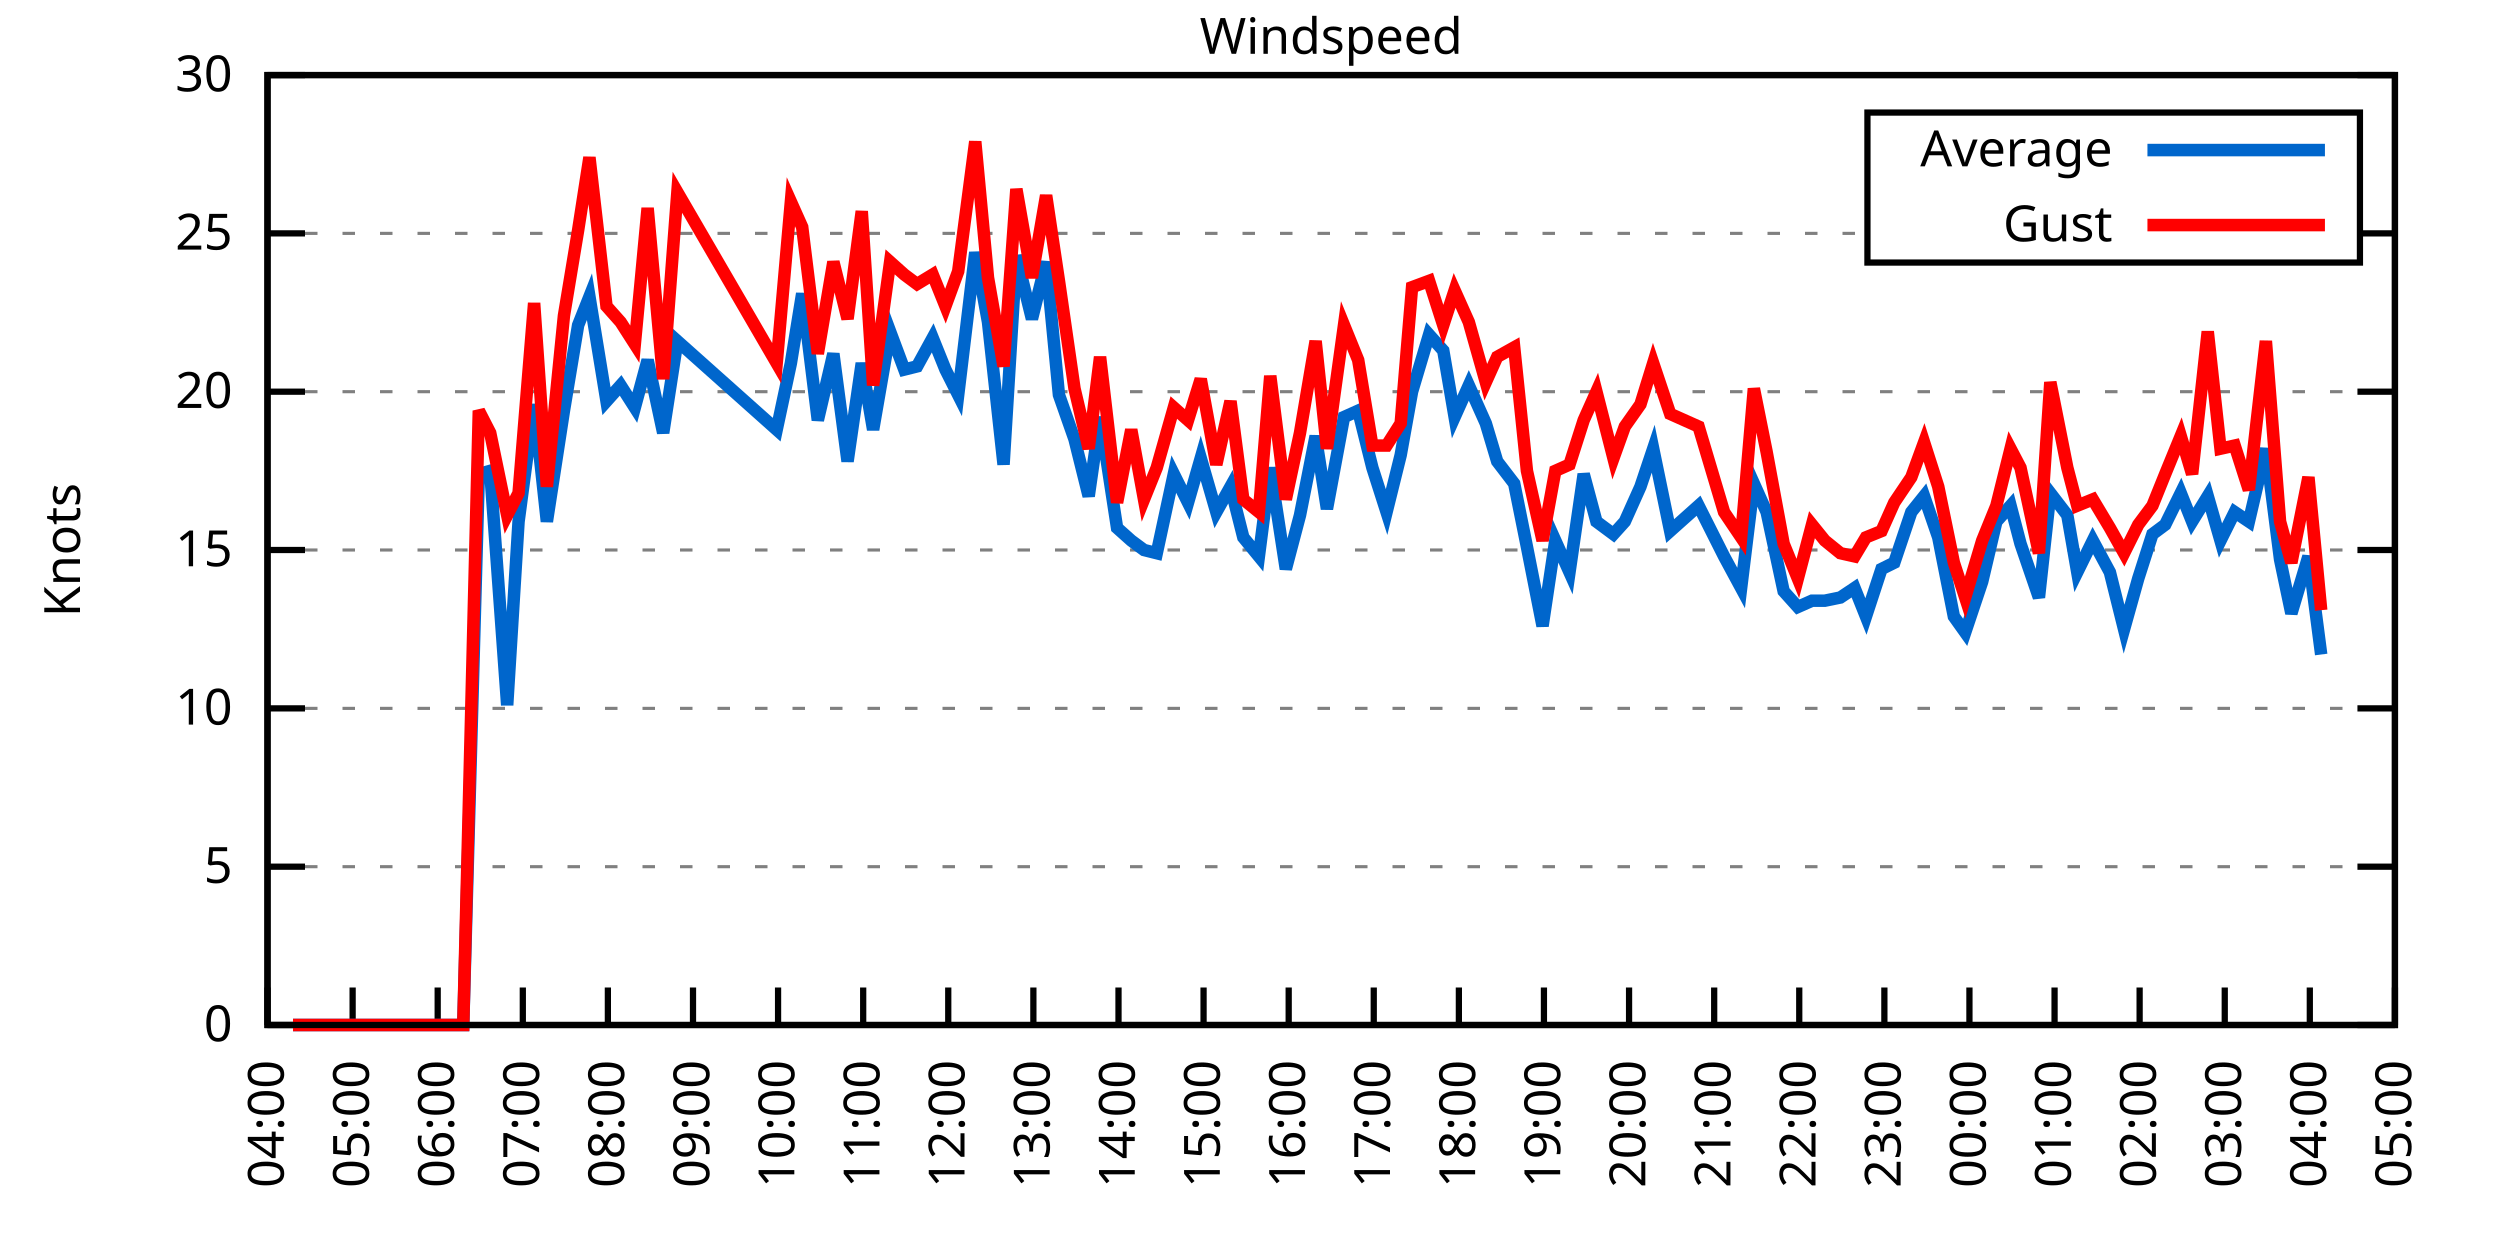
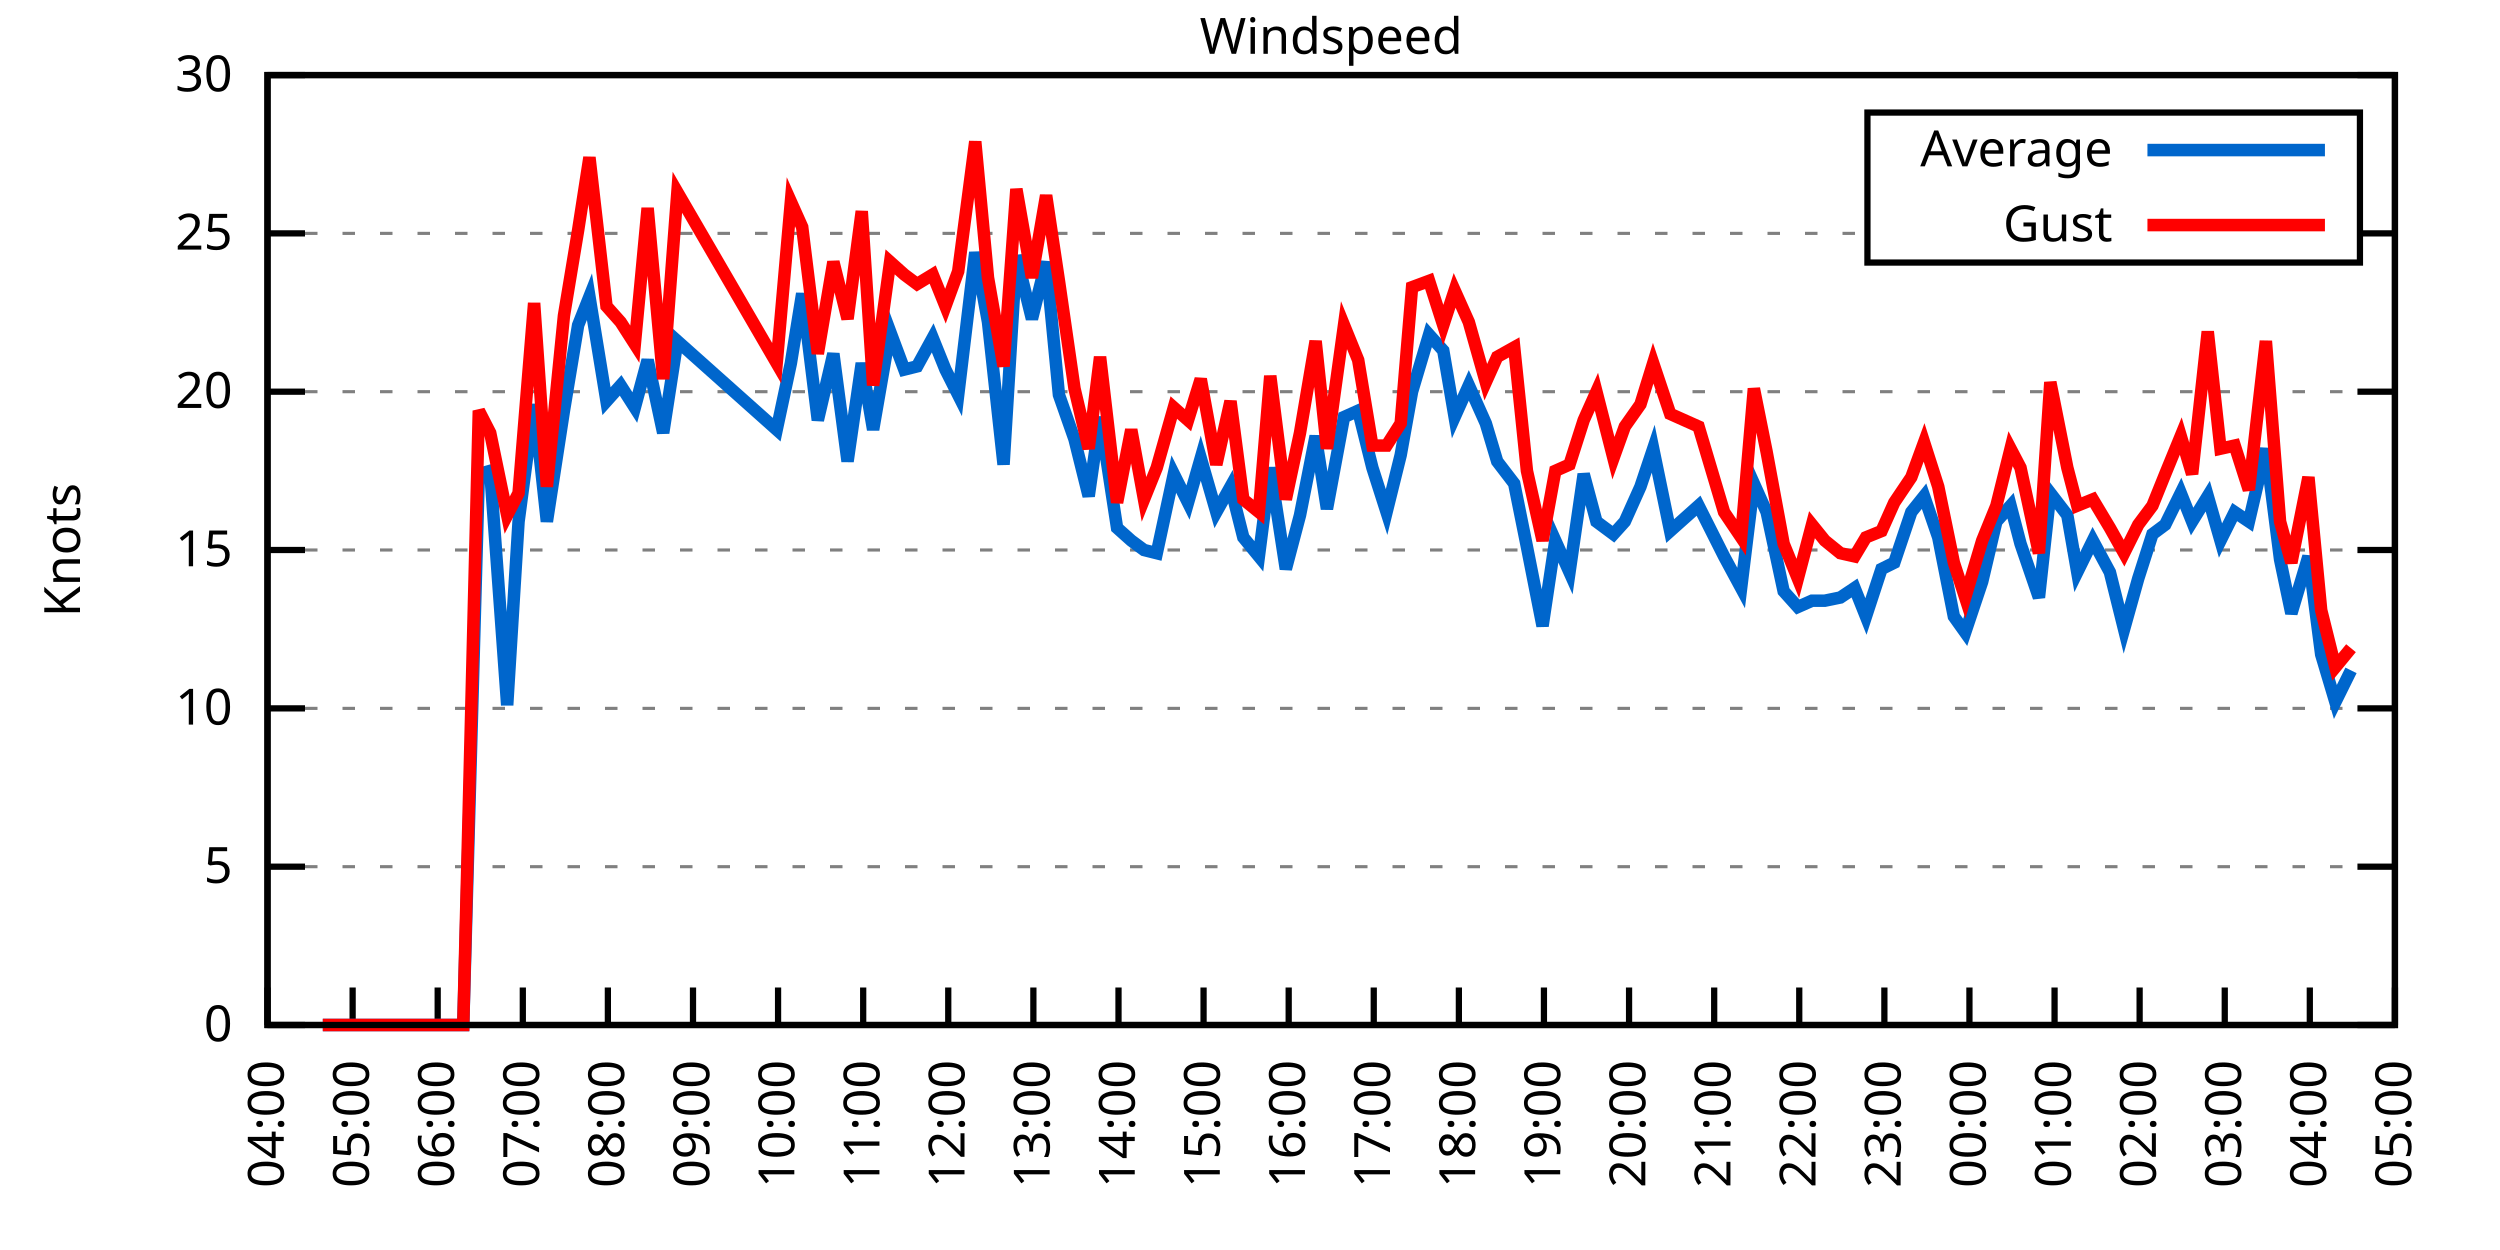
<svg xmlns="http://www.w3.org/2000/svg" xmlns:xlink="http://www.w3.org/1999/xlink" width="400" height="200" viewBox="0 0 400 200">
  <g id="gnuplot_canvas">
    <rect x="0" y="0" width="400" height="200" fill="none" />
    <defs>
      <circle id="gpDot" r="0.5" stroke-width="0.5" stroke="currentColor" />
      <path id="gpPt0" stroke-width="0.333" stroke="currentColor" d="M-1,0 h2 M0,-1 v2" />
      <path id="gpPt1" stroke-width="0.333" stroke="currentColor" d="M-1,-1 L1,1 M1,-1 L-1,1" />
      <path id="gpPt2" stroke-width="0.333" stroke="currentColor" d="M-1,0 L1,0 M0,-1 L0,1 M-1,-1 L1,1 M-1,1 L1,-1" />
      <rect id="gpPt3" stroke-width="0.333" stroke="currentColor" x="-1" y="-1" width="2" height="2" />
      <rect id="gpPt4" stroke-width="0.333" stroke="currentColor" fill="currentColor" x="-1" y="-1" width="2" height="2" />
      <circle id="gpPt5" stroke-width="0.333" stroke="currentColor" cx="0" cy="0" r="1" />
      <use xlink:href="#gpPt5" id="gpPt6" fill="currentColor" stroke="none" />
      <path id="gpPt7" stroke-width="0.333" stroke="currentColor" d="M0,-1.33 L-1.33,0.67 L1.33,0.67 z" />
      <use xlink:href="#gpPt7" id="gpPt8" fill="currentColor" stroke="none" />
      <use xlink:href="#gpPt7" id="gpPt9" stroke="currentColor" transform="rotate(180)" />
      <use xlink:href="#gpPt9" id="gpPt10" fill="currentColor" stroke="none" />
      <use xlink:href="#gpPt3" id="gpPt11" stroke="currentColor" transform="rotate(45)" />
      <use xlink:href="#gpPt11" id="gpPt12" fill="currentColor" stroke="none" />
      <path id="gpPt13" stroke-width="0.333" stroke="currentColor" d="M0,1.330 L1.265,0.411 L0.782,-1.067 L-0.782,-1.076 L-1.265,0.411 z" />
      <use xlink:href="#gpPt13" id="gpPt14" fill="currentColor" stroke="none" />
      <filter id="textbox" filterUnits="objectBoundingBox" x="0" y="0" height="1" width="1">
        <feFlood flood-color="white" flood-opacity="1" result="bgnd" />
        <feComposite in="SourceGraphic" in2="bgnd" operator="atop" />
      </filter>
      <filter id="greybox" filterUnits="objectBoundingBox" x="0" y="0" height="1" width="1">
        <feFlood flood-color="lightgrey" flood-opacity="1" result="grey" />
        <feComposite in="SourceGraphic" in2="grey" operator="atop" />
      </filter>
    </defs>
    <g fill="none" color="white" stroke="currentColor" stroke-width="1.00" stroke-linecap="butt" stroke-linejoin="miter">
</g>
    <g fill="none" color="black" stroke="currentColor" stroke-width="1.00" stroke-linecap="butt" stroke-linejoin="miter">
      <g stroke="none" shape-rendering="crispEdges">
        <polygon fill="rgb(255, 255, 255)" points="42.80,164.00 383.18,164.00 383.18,12.02 42.80,12.02 " />
      </g>
    </g>
    <g fill="none" color="black" stroke="currentColor" stroke-width="1.00" stroke-linecap="butt" stroke-linejoin="miter">
</g>
    <g fill="none" color="black" stroke="black" stroke-width="0.50" stroke-linecap="butt" stroke-linejoin="miter">
</g>
    <g fill="none" color="gray" stroke="currentColor" stroke-width="0.50" stroke-linecap="butt" stroke-linejoin="miter">
      <path stroke="gray" stroke-dasharray="2,4" class="gridline" d="M42.80,164.00 L383.19,164.00  " />
    </g>
    <g fill="none" color="gray" stroke="gray" stroke-width="1.00" stroke-linecap="butt" stroke-linejoin="miter">
</g>
    <g fill="none" color="black" stroke="currentColor" stroke-width="1.00" stroke-linecap="butt" stroke-linejoin="miter">
      <path stroke="black" d="M42.80,164.00 L48.80,164.00 M383.19,164.00 L377.19,164.00  " />
      <g transform="translate(37.20,166.60)" stroke="none" fill="black" font-family="Sans" font-size="8.00" text-anchor="end">
        <text>
          <tspan font-family="Sans"> 0</tspan>
        </text>
      </g>
    </g>
    <g fill="none" color="black" stroke="currentColor" stroke-width="1.00" stroke-linecap="butt" stroke-linejoin="miter">
</g>
    <g fill="none" color="black" stroke="black" stroke-width="0.50" stroke-linecap="butt" stroke-linejoin="miter">
</g>
    <g fill="none" color="gray" stroke="currentColor" stroke-width="0.50" stroke-linecap="butt" stroke-linejoin="miter">
      <path stroke="gray" stroke-dasharray="2,4" class="gridline" d="M42.80,138.67 L383.19,138.67  " />
    </g>
    <g fill="none" color="gray" stroke="gray" stroke-width="1.00" stroke-linecap="butt" stroke-linejoin="miter">
</g>
    <g fill="none" color="black" stroke="currentColor" stroke-width="1.00" stroke-linecap="butt" stroke-linejoin="miter">
      <path stroke="black" d="M42.80,138.67 L48.80,138.67 M383.19,138.67 L377.19,138.67  " />
      <g transform="translate(37.20,141.27)" stroke="none" fill="black" font-family="Sans" font-size="8.00" text-anchor="end">
        <text>
          <tspan font-family="Sans"> 5</tspan>
        </text>
      </g>
    </g>
    <g fill="none" color="black" stroke="currentColor" stroke-width="1.00" stroke-linecap="butt" stroke-linejoin="miter">
</g>
    <g fill="none" color="black" stroke="black" stroke-width="0.50" stroke-linecap="butt" stroke-linejoin="miter">
</g>
    <g fill="none" color="gray" stroke="currentColor" stroke-width="0.50" stroke-linecap="butt" stroke-linejoin="miter">
      <path stroke="gray" stroke-dasharray="2,4" class="gridline" d="M42.80,113.34 L383.19,113.34  " />
    </g>
    <g fill="none" color="gray" stroke="gray" stroke-width="1.00" stroke-linecap="butt" stroke-linejoin="miter">
</g>
    <g fill="none" color="black" stroke="currentColor" stroke-width="1.00" stroke-linecap="butt" stroke-linejoin="miter">
      <path stroke="black" d="M42.80,113.34 L48.80,113.34 M383.19,113.34 L377.19,113.34  " />
      <g transform="translate(37.20,115.94)" stroke="none" fill="black" font-family="Sans" font-size="8.00" text-anchor="end">
        <text>
          <tspan font-family="Sans"> 10</tspan>
        </text>
      </g>
    </g>
    <g fill="none" color="black" stroke="currentColor" stroke-width="1.00" stroke-linecap="butt" stroke-linejoin="miter">
</g>
    <g fill="none" color="black" stroke="black" stroke-width="0.50" stroke-linecap="butt" stroke-linejoin="miter">
</g>
    <g fill="none" color="gray" stroke="currentColor" stroke-width="0.50" stroke-linecap="butt" stroke-linejoin="miter">
      <path stroke="gray" stroke-dasharray="2,4" class="gridline" d="M42.80,88.00 L383.19,88.00  " />
    </g>
    <g fill="none" color="gray" stroke="gray" stroke-width="1.00" stroke-linecap="butt" stroke-linejoin="miter">
</g>
    <g fill="none" color="black" stroke="currentColor" stroke-width="1.00" stroke-linecap="butt" stroke-linejoin="miter">
      <path stroke="black" d="M42.80,88.00 L48.80,88.00 M383.19,88.00 L377.19,88.00  " />
      <g transform="translate(37.20,90.60)" stroke="none" fill="black" font-family="Sans" font-size="8.00" text-anchor="end">
        <text>
          <tspan font-family="Sans"> 15</tspan>
        </text>
      </g>
    </g>
    <g fill="none" color="black" stroke="currentColor" stroke-width="1.00" stroke-linecap="butt" stroke-linejoin="miter">
</g>
    <g fill="none" color="black" stroke="black" stroke-width="0.50" stroke-linecap="butt" stroke-linejoin="miter">
</g>
    <g fill="none" color="gray" stroke="currentColor" stroke-width="0.50" stroke-linecap="butt" stroke-linejoin="miter">
      <path stroke="gray" stroke-dasharray="2,4" class="gridline" d="M42.80,62.67 L383.19,62.67  " />
    </g>
    <g fill="none" color="gray" stroke="gray" stroke-width="1.00" stroke-linecap="butt" stroke-linejoin="miter">
</g>
    <g fill="none" color="black" stroke="currentColor" stroke-width="1.00" stroke-linecap="butt" stroke-linejoin="miter">
      <path stroke="black" d="M42.80,62.67 L48.80,62.67 M383.19,62.67 L377.19,62.67  " />
      <g transform="translate(37.20,65.27)" stroke="none" fill="black" font-family="Sans" font-size="8.00" text-anchor="end">
        <text>
          <tspan font-family="Sans"> 20</tspan>
        </text>
      </g>
    </g>
    <g fill="none" color="black" stroke="currentColor" stroke-width="1.00" stroke-linecap="butt" stroke-linejoin="miter">
</g>
    <g fill="none" color="black" stroke="black" stroke-width="0.50" stroke-linecap="butt" stroke-linejoin="miter">
</g>
    <g fill="none" color="gray" stroke="currentColor" stroke-width="0.50" stroke-linecap="butt" stroke-linejoin="miter">
      <path stroke="gray" stroke-dasharray="2,4" class="gridline" d="M42.80,37.34 L298.79,37.34 M377.59,37.34 L383.19,37.34  " />
    </g>
    <g fill="none" color="gray" stroke="gray" stroke-width="1.00" stroke-linecap="butt" stroke-linejoin="miter">
</g>
    <g fill="none" color="black" stroke="currentColor" stroke-width="1.00" stroke-linecap="butt" stroke-linejoin="miter">
      <path stroke="black" d="M42.80,37.34 L48.80,37.34 M383.19,37.34 L377.19,37.34  " />
      <g transform="translate(37.20,39.94)" stroke="none" fill="black" font-family="Sans" font-size="8.00" text-anchor="end">
        <text>
          <tspan font-family="Sans"> 25</tspan>
        </text>
      </g>
    </g>
    <g fill="none" color="black" stroke="currentColor" stroke-width="1.00" stroke-linecap="butt" stroke-linejoin="miter">
</g>
    <g fill="none" color="black" stroke="black" stroke-width="0.50" stroke-linecap="butt" stroke-linejoin="miter">
</g>
    <g fill="none" color="gray" stroke="currentColor" stroke-width="0.50" stroke-linecap="butt" stroke-linejoin="miter">
      <path stroke="gray" stroke-dasharray="2,4" class="gridline" d="M42.80,12.01 L383.19,12.01  " />
    </g>
    <g fill="none" color="gray" stroke="gray" stroke-width="1.00" stroke-linecap="butt" stroke-linejoin="miter">
</g>
    <g fill="none" color="black" stroke="currentColor" stroke-width="1.00" stroke-linecap="butt" stroke-linejoin="miter">
      <path stroke="black" d="M42.80,12.01 L48.80,12.01 M383.19,12.01 L377.19,12.01  " />
      <g transform="translate(37.20,14.61)" stroke="none" fill="black" font-family="Sans" font-size="8.00" text-anchor="end">
        <text>
          <tspan font-family="Sans"> 30</tspan>
        </text>
      </g>
    </g>
    <g fill="none" color="black" stroke="currentColor" stroke-width="1.00" stroke-linecap="butt" stroke-linejoin="miter">
      <path stroke="black" d="M42.80,164.00 L42.80,158.00  " />
      <g transform="translate(45.40,169.60) rotate(270.00)" stroke="none" fill="black" font-family="Sans" font-size="8.00" text-anchor="end">
        <text>
          <tspan font-family="Sans">04:00</tspan>
        </text>
      </g>
    </g>
    <g fill="none" color="black" stroke="currentColor" stroke-width="1.00" stroke-linecap="butt" stroke-linejoin="miter">
      <path stroke="black" d="M56.42,164.00 L56.42,158.00  " />
      <g transform="translate(59.02,169.60) rotate(270.00)" stroke="none" fill="black" font-family="Sans" font-size="8.00" text-anchor="end">
        <text>
          <tspan font-family="Sans">05:00</tspan>
        </text>
      </g>
    </g>
    <g fill="none" color="black" stroke="currentColor" stroke-width="1.00" stroke-linecap="butt" stroke-linejoin="miter">
      <path stroke="black" d="M70.03,164.00 L70.03,158.00  " />
      <g transform="translate(72.63,169.60) rotate(270.00)" stroke="none" fill="black" font-family="Sans" font-size="8.00" text-anchor="end">
        <text>
          <tspan font-family="Sans">06:00</tspan>
        </text>
      </g>
    </g>
    <g fill="none" color="black" stroke="currentColor" stroke-width="1.00" stroke-linecap="butt" stroke-linejoin="miter">
      <path stroke="black" d="M83.65,164.00 L83.65,158.00  " />
      <g transform="translate(86.25,169.60) rotate(270.00)" stroke="none" fill="black" font-family="Sans" font-size="8.00" text-anchor="end">
        <text>
          <tspan font-family="Sans">07:00</tspan>
        </text>
      </g>
    </g>
    <g fill="none" color="black" stroke="currentColor" stroke-width="1.00" stroke-linecap="butt" stroke-linejoin="miter">
      <path stroke="black" d="M97.26,164.00 L97.26,158.00  " />
      <g transform="translate(99.86,169.60) rotate(270.00)" stroke="none" fill="black" font-family="Sans" font-size="8.00" text-anchor="end">
        <text>
          <tspan font-family="Sans">08:00</tspan>
        </text>
      </g>
    </g>
    <g fill="none" color="black" stroke="currentColor" stroke-width="1.00" stroke-linecap="butt" stroke-linejoin="miter">
      <path stroke="black" d="M110.88,164.00 L110.88,158.00  " />
      <g transform="translate(113.48,169.60) rotate(270.00)" stroke="none" fill="black" font-family="Sans" font-size="8.00" text-anchor="end">
        <text>
          <tspan font-family="Sans">09:00</tspan>
        </text>
      </g>
    </g>
    <g fill="none" color="black" stroke="currentColor" stroke-width="1.00" stroke-linecap="butt" stroke-linejoin="miter">
      <path stroke="black" d="M124.49,164.00 L124.49,158.00  " />
      <g transform="translate(127.09,169.60) rotate(270.00)" stroke="none" fill="black" font-family="Sans" font-size="8.00" text-anchor="end">
        <text>
          <tspan font-family="Sans">10:00</tspan>
        </text>
      </g>
    </g>
    <g fill="none" color="black" stroke="currentColor" stroke-width="1.00" stroke-linecap="butt" stroke-linejoin="miter">
      <path stroke="black" d="M138.11,164.00 L138.11,158.00  " />
      <g transform="translate(140.71,169.60) rotate(270.00)" stroke="none" fill="black" font-family="Sans" font-size="8.00" text-anchor="end">
        <text>
          <tspan font-family="Sans">11:00</tspan>
        </text>
      </g>
    </g>
    <g fill="none" color="black" stroke="currentColor" stroke-width="1.00" stroke-linecap="butt" stroke-linejoin="miter">
      <path stroke="black" d="M151.72,164.00 L151.72,158.00  " />
      <g transform="translate(154.32,169.60) rotate(270.00)" stroke="none" fill="black" font-family="Sans" font-size="8.00" text-anchor="end">
        <text>
          <tspan font-family="Sans">12:00</tspan>
        </text>
      </g>
    </g>
    <g fill="none" color="black" stroke="currentColor" stroke-width="1.00" stroke-linecap="butt" stroke-linejoin="miter">
      <path stroke="black" d="M165.34,164.00 L165.34,158.00  " />
      <g transform="translate(167.94,169.60) rotate(270.00)" stroke="none" fill="black" font-family="Sans" font-size="8.00" text-anchor="end">
        <text>
          <tspan font-family="Sans">13:00</tspan>
        </text>
      </g>
    </g>
    <g fill="none" color="black" stroke="currentColor" stroke-width="1.00" stroke-linecap="butt" stroke-linejoin="miter">
      <path stroke="black" d="M178.96,164.00 L178.96,158.00  " />
      <g transform="translate(181.56,169.60) rotate(270.00)" stroke="none" fill="black" font-family="Sans" font-size="8.00" text-anchor="end">
        <text>
          <tspan font-family="Sans">14:00</tspan>
        </text>
      </g>
    </g>
    <g fill="none" color="black" stroke="currentColor" stroke-width="1.00" stroke-linecap="butt" stroke-linejoin="miter">
      <path stroke="black" d="M192.57,164.00 L192.57,158.00  " />
      <g transform="translate(195.17,169.60) rotate(270.00)" stroke="none" fill="black" font-family="Sans" font-size="8.00" text-anchor="end">
        <text>
          <tspan font-family="Sans">15:00</tspan>
        </text>
      </g>
    </g>
    <g fill="none" color="black" stroke="currentColor" stroke-width="1.00" stroke-linecap="butt" stroke-linejoin="miter">
      <path stroke="black" d="M206.19,164.00 L206.19,158.00  " />
      <g transform="translate(208.79,169.60) rotate(270.00)" stroke="none" fill="black" font-family="Sans" font-size="8.00" text-anchor="end">
        <text>
          <tspan font-family="Sans">16:00</tspan>
        </text>
      </g>
    </g>
    <g fill="none" color="black" stroke="currentColor" stroke-width="1.00" stroke-linecap="butt" stroke-linejoin="miter">
      <path stroke="black" d="M219.80,164.00 L219.80,158.00  " />
      <g transform="translate(222.40,169.60) rotate(270.00)" stroke="none" fill="black" font-family="Sans" font-size="8.00" text-anchor="end">
        <text>
          <tspan font-family="Sans">17:00</tspan>
        </text>
      </g>
    </g>
    <g fill="none" color="black" stroke="currentColor" stroke-width="1.00" stroke-linecap="butt" stroke-linejoin="miter">
      <path stroke="black" d="M233.42,164.00 L233.42,158.00  " />
      <g transform="translate(236.02,169.60) rotate(270.00)" stroke="none" fill="black" font-family="Sans" font-size="8.00" text-anchor="end">
        <text>
          <tspan font-family="Sans">18:00</tspan>
        </text>
      </g>
    </g>
    <g fill="none" color="black" stroke="currentColor" stroke-width="1.00" stroke-linecap="butt" stroke-linejoin="miter">
      <path stroke="black" d="M247.03,164.00 L247.03,158.00  " />
      <g transform="translate(249.63,169.60) rotate(270.00)" stroke="none" fill="black" font-family="Sans" font-size="8.00" text-anchor="end">
        <text>
          <tspan font-family="Sans">19:00</tspan>
        </text>
      </g>
    </g>
    <g fill="none" color="black" stroke="currentColor" stroke-width="1.00" stroke-linecap="butt" stroke-linejoin="miter">
      <path stroke="black" d="M260.65,164.00 L260.65,158.00  " />
      <g transform="translate(263.25,169.60) rotate(270.00)" stroke="none" fill="black" font-family="Sans" font-size="8.00" text-anchor="end">
        <text>
          <tspan font-family="Sans">20:00</tspan>
        </text>
      </g>
    </g>
    <g fill="none" color="black" stroke="currentColor" stroke-width="1.00" stroke-linecap="butt" stroke-linejoin="miter">
      <path stroke="black" d="M274.27,164.00 L274.27,158.00  " />
      <g transform="translate(276.87,169.60) rotate(270.00)" stroke="none" fill="black" font-family="Sans" font-size="8.00" text-anchor="end">
        <text>
          <tspan font-family="Sans">21:00</tspan>
        </text>
      </g>
    </g>
    <g fill="none" color="black" stroke="currentColor" stroke-width="1.00" stroke-linecap="butt" stroke-linejoin="miter">
      <path stroke="black" d="M287.88,164.00 L287.88,158.00  " />
      <g transform="translate(290.48,169.60) rotate(270.00)" stroke="none" fill="black" font-family="Sans" font-size="8.00" text-anchor="end">
        <text>
          <tspan font-family="Sans">22:00</tspan>
        </text>
      </g>
    </g>
    <g fill="none" color="black" stroke="currentColor" stroke-width="1.00" stroke-linecap="butt" stroke-linejoin="miter">
      <path stroke="black" d="M301.50,164.00 L301.50,158.00  " />
      <g transform="translate(304.10,169.60) rotate(270.00)" stroke="none" fill="black" font-family="Sans" font-size="8.00" text-anchor="end">
        <text>
          <tspan font-family="Sans">23:00</tspan>
        </text>
      </g>
    </g>
    <g fill="none" color="black" stroke="currentColor" stroke-width="1.00" stroke-linecap="butt" stroke-linejoin="miter">
      <path stroke="black" d="M315.11,164.00 L315.11,158.00  " />
      <g transform="translate(317.71,169.60) rotate(270.00)" stroke="none" fill="black" font-family="Sans" font-size="8.00" text-anchor="end">
        <text>
          <tspan font-family="Sans">00:00</tspan>
        </text>
      </g>
    </g>
    <g fill="none" color="black" stroke="currentColor" stroke-width="1.00" stroke-linecap="butt" stroke-linejoin="miter">
      <path stroke="black" d="M328.73,164.00 L328.73,158.00  " />
      <g transform="translate(331.33,169.60) rotate(270.00)" stroke="none" fill="black" font-family="Sans" font-size="8.00" text-anchor="end">
        <text>
          <tspan font-family="Sans">01:00</tspan>
        </text>
      </g>
    </g>
    <g fill="none" color="black" stroke="currentColor" stroke-width="1.00" stroke-linecap="butt" stroke-linejoin="miter">
      <path stroke="black" d="M342.34,164.00 L342.34,158.00  " />
      <g transform="translate(344.94,169.60) rotate(270.00)" stroke="none" fill="black" font-family="Sans" font-size="8.00" text-anchor="end">
        <text>
          <tspan font-family="Sans">02:00</tspan>
        </text>
      </g>
    </g>
    <g fill="none" color="black" stroke="currentColor" stroke-width="1.00" stroke-linecap="butt" stroke-linejoin="miter">
      <path stroke="black" d="M355.96,164.00 L355.96,158.00  " />
      <g transform="translate(358.56,169.60) rotate(270.00)" stroke="none" fill="black" font-family="Sans" font-size="8.00" text-anchor="end">
        <text>
          <tspan font-family="Sans">03:00</tspan>
        </text>
      </g>
    </g>
    <g fill="none" color="black" stroke="currentColor" stroke-width="1.00" stroke-linecap="butt" stroke-linejoin="miter">
      <path stroke="black" d="M369.57,164.00 L369.57,158.00  " />
      <g transform="translate(372.17,169.60) rotate(270.00)" stroke="none" fill="black" font-family="Sans" font-size="8.00" text-anchor="end">
        <text>
          <tspan font-family="Sans">04:00</tspan>
        </text>
      </g>
    </g>
    <g fill="none" color="black" stroke="currentColor" stroke-width="1.00" stroke-linecap="butt" stroke-linejoin="miter">
      <path stroke="black" d="M383.19,164.00 L383.19,158.00  " />
      <g transform="translate(385.79,169.60) rotate(270.00)" stroke="none" fill="black" font-family="Sans" font-size="8.00" text-anchor="end">
        <text>
          <tspan font-family="Sans">05:00</tspan>
        </text>
      </g>
    </g>
    <g fill="none" color="black" stroke="currentColor" stroke-width="1.00" stroke-linecap="butt" stroke-linejoin="miter">
</g>
    <g fill="none" color="black" stroke="currentColor" stroke-width="1.00" stroke-linecap="butt" stroke-linejoin="miter">
      <path stroke="black" d="M42.80,12.01 L42.80,164.00 L383.19,164.00 L383.19,12.01 L42.80,12.01 Z  " />
    </g>
    <g fill="none" color="black" stroke="currentColor" stroke-width="1.00" stroke-linecap="butt" stroke-linejoin="miter">
</g>
    <g fill="none" color="black" stroke="currentColor" stroke-width="1.00" stroke-linecap="butt" stroke-linejoin="miter">
      <path stroke="black" d="M298.79,42.01 L298.79,18.01 L377.59,18.01 L377.59,42.01 L298.79,42.01 Z  " />
    </g>
    <g id="Windspeed_plot_1">
      <g fill="none" color="white" stroke="black" stroke-width="2.00" stroke-linecap="butt" stroke-linejoin="miter">
</g>
      <g fill="none" color="black" stroke="currentColor" stroke-width="2.00" stroke-linecap="butt" stroke-linejoin="miter">
        <g transform="translate(337.99,26.61)" stroke="none" fill="black" font-family="Sans" font-size="8.00" text-anchor="end">
          <text>
            <tspan font-family="Sans">Average</tspan>
          </text>
        </g>
      </g>
      <g fill="none" color="black" stroke="currentColor" stroke-width="2.00" stroke-linecap="butt" stroke-linejoin="miter">
-         <path stroke="rgb(  0, 102, 204)" d="M343.59,24.01 L371.99,24.01 M46.88,164.00 L49.38,164.00 L51.65,164.00 L53.92,164.00 L55.96,164.00 L58.46,164.00   L60.27,164.00 L62.54,164.00 L64.81,164.00 L67.31,164.00 L69.35,164.00 L71.85,164.00 L74.12,164.00 L76.61,75.85   L78.43,75.34 L81.15,112.83 L82.97,83.45 L85.46,64.70 L87.50,83.45 L90.23,65.71 L92.50,52.03 L94.31,47.47   L97.04,64.19 L99.30,61.66 L101.57,65.21 L103.62,57.61 L106.11,69.26 L108.38,54.57 L124.27,68.75 L126.54,58.11   L128.35,46.97 L130.85,67.23 L133.34,56.59 L135.61,73.82 L137.88,58.11 L139.70,68.75 L142.42,53.05 L144.69,59.13   L146.73,58.62 L149.23,54.06 L151.27,59.13 L153.31,63.18 L156.04,40.38 L158.08,51.53 L160.57,74.33 L162.62,40.89   L165.11,51.02 L167.38,41.90 L169.43,63.18 L171.92,70.27 L174.19,79.39 L176.01,66.73 L178.73,84.46 L181.00,86.49   L183.04,88.00 L185.08,88.51 L187.81,75.85 L190.08,80.41 L192.12,73.31 L194.61,81.93 L196.88,77.87 L198.93,85.98   L201.42,89.02 L203.24,74.83 L205.73,91.04 L208.00,82.43 L210.50,69.77 L212.31,81.42 L215.04,66.73 L217.31,65.71   L219.58,74.83 L221.85,81.93 L224.11,72.81 L225.93,62.67 L228.65,53.55 L230.92,56.09 L232.74,66.73 L235.01,61.66   L237.73,67.74 L239.55,73.82 L242.27,77.37 L244.31,87.50 L246.81,100.16 L248.85,86.49 L251.12,91.55 L253.39,75.85   L255.43,83.45 L258.15,85.47 L259.97,83.45 L262.47,77.87 L264.51,71.79 L267.23,84.97 L271.77,80.91 L275.85,89.02   L278.58,94.08 L280.62,77.37 L282.66,81.93 L285.38,94.59 L287.65,97.12 L289.92,96.11 L291.97,96.11 L294.46,95.60   L296.73,94.08 L298.55,98.64 L301.04,91.04 L303.08,90.03 L305.81,81.93 L307.85,79.39 L310.12,85.98 L312.62,98.64   L314.43,101.18 L317.15,93.07 L319.42,83.45 L321.69,80.91 L323.28,86.99 L326.23,95.60 L328.05,78.89 L330.77,82.43   L332.36,91.55 L334.85,86.49 L337.58,91.55 L339.85,100.67 L342.12,92.56 L344.39,85.47 L346.43,83.95 L348.92,78.89   L350.74,83.45 L353.24,79.39 L355.28,86.49 L357.55,81.93 L359.82,83.45 L362.54,71.79 L364.81,89.52 L366.62,98.14   L369.35,89.02 L371.39,104.72  " />
+         <path stroke="rgb(  0, 102, 204)" d="M343.59,24.01 L371.99,24.01 M51.65,164.00 L53.92,164.00 L55.96,164.00 L58.46,164.00 L60.27,164.00 L62.54,164.00   L64.81,164.00 L67.31,164.00 L69.35,164.00 L71.85,164.00 L74.12,164.00 L76.61,75.85 L78.43,75.34 L81.15,112.83   L82.97,83.45 L85.46,64.70 L87.50,83.45 L90.23,65.71 L92.50,52.03 L94.31,47.47 L97.04,64.19 L99.30,61.66   L101.57,65.21 L103.62,57.61 L106.11,69.26 L108.38,54.57 L124.27,68.75 L126.54,58.11 L128.35,46.97 L130.85,67.23   L133.34,56.59 L135.61,73.82 L137.88,58.11 L139.70,68.75 L142.42,53.05 L144.69,59.13 L146.73,58.62 L149.23,54.06   L151.27,59.13 L153.31,63.18 L156.04,40.38 L158.08,51.53 L160.57,74.33 L162.62,40.89 L165.11,51.02 L167.38,41.90   L169.43,63.18 L171.92,70.27 L174.19,79.39 L176.01,66.73 L178.73,84.46 L181.00,86.49 L183.04,88.00 L185.08,88.51   L187.81,75.85 L190.08,80.41 L192.12,73.31 L194.61,81.93 L196.88,77.87 L198.93,85.98 L201.42,89.02 L203.24,74.83   L205.73,91.04 L208.00,82.43 L210.50,69.77 L212.31,81.42 L215.04,66.73 L217.31,65.71 L219.58,74.83 L221.85,81.93   L224.11,72.81 L225.93,62.67 L228.65,53.55 L230.92,56.09 L232.74,66.73 L235.01,61.66 L237.73,67.74 L239.55,73.82   L242.27,77.37 L244.31,87.50 L246.81,100.16 L248.85,86.49 L251.12,91.55 L253.39,75.85 L255.43,83.45 L258.15,85.47   L259.97,83.45 L262.47,77.87 L264.51,71.79 L267.23,84.97 L271.77,80.91 L275.85,89.02 L278.58,94.08 L280.62,77.37   L282.66,81.93 L285.38,94.59 L287.65,97.12 L289.92,96.11 L291.97,96.11 L294.46,95.60 L296.73,94.08 L298.55,98.64   L301.04,91.04 L303.08,90.03 L305.81,81.93 L307.85,79.39 L310.12,85.98 L312.62,98.64 L314.43,101.18 L317.15,93.07   L319.42,83.45 L321.69,80.91 L323.28,86.99 L326.23,95.60 L328.05,78.89 L330.77,82.43 L332.36,91.55 L334.85,86.49   L337.58,91.55 L339.85,100.67 L342.12,92.56 L344.39,85.47 L346.43,83.95 L348.92,78.89 L350.74,83.45 L353.24,79.39   L355.28,86.49 L357.55,81.93 L359.82,83.45 L362.54,71.79 L364.81,89.52 L366.62,98.14 L369.35,89.02 L371.39,104.72   L373.66,112.32 L376.16,107.26  " />
      </g>
    </g>
    <g id="Windspeed_plot_2">
      <g fill="none" color="black" stroke="currentColor" stroke-width="2.00" stroke-linecap="butt" stroke-linejoin="miter">
        <g transform="translate(337.99,38.61)" stroke="none" fill="black" font-family="Sans" font-size="8.00" text-anchor="end">
          <text>
            <tspan font-family="Sans">Gust</tspan>
          </text>
        </g>
      </g>
      <g fill="none" color="black" stroke="currentColor" stroke-width="2.00" stroke-linecap="butt" stroke-linejoin="miter">
-         <path stroke="rgb(255,   0,   0)" d="M343.59,36.01 L371.99,36.01 M46.88,164.00 L49.38,164.00 L51.65,164.00 L53.92,164.00 L55.96,164.00 L58.46,164.00   L60.27,164.00 L62.54,164.00 L64.81,164.00 L67.31,164.00 L69.35,164.00 L71.85,164.00 L74.12,164.00 L76.61,65.71   L78.43,69.26 L81.15,82.43 L82.97,78.89 L85.46,48.49 L87.50,77.87 L90.23,50.51 L92.50,36.84 L94.31,25.18   L97.04,48.99 L99.30,51.53 L101.57,55.07 L103.62,33.29 L106.11,60.65 L108.38,30.76 L124.27,58.11 L126.54,32.28   L128.35,36.33 L130.85,56.59 L133.34,41.90 L135.61,51.02 L137.88,33.80 L139.70,61.66 L142.42,41.90 L144.69,43.93   L146.73,45.45 L149.23,43.93 L151.27,48.99 L153.31,43.42 L156.04,22.65 L158.08,44.43 L160.57,58.62 L162.62,30.25   L165.11,44.43 L167.38,31.26 L169.43,44.94 L171.92,62.17 L174.19,71.79 L176.01,57.10 L178.73,80.41 L181.00,68.75   L183.04,79.90 L185.08,74.83 L187.81,65.21 L190.08,67.23 L192.12,60.65 L194.61,74.33 L196.88,64.19 L198.93,79.90   L201.42,81.93 L203.24,60.14 L205.73,79.90 L208.00,69.26 L210.50,54.57 L212.31,71.79 L215.04,52.03 L217.31,57.61   L219.58,71.29 L221.85,71.29 L224.11,67.74 L225.93,45.95 L228.65,44.94 L230.92,52.03 L232.74,46.46 L235.01,51.53   L237.73,61.15 L239.55,57.10 L242.27,55.58 L244.31,75.34 L246.81,86.49 L248.85,75.34 L251.12,74.33 L253.39,67.23   L255.43,62.67 L258.15,73.31 L259.97,68.25 L262.47,64.70 L264.51,58.11 L267.23,66.22 L271.77,68.25 L275.85,81.93   L278.58,85.98 L280.62,62.17 L282.66,72.30 L285.38,86.99 L287.65,92.56 L289.92,83.95 L291.97,86.49 L294.46,88.51   L296.73,89.02 L298.55,85.98 L301.04,84.97 L303.08,80.41 L305.81,76.35 L307.85,70.78 L310.12,77.87 L312.62,90.03   L314.43,95.60 L317.15,86.49 L319.42,80.91 L321.69,71.79 L323.28,74.83 L326.23,88.51 L328.05,61.15 L330.77,74.83   L332.36,80.91 L334.85,79.90 L337.58,84.46 L339.85,88.51 L342.12,83.95 L344.39,80.91 L346.43,75.85 L348.92,69.77   L350.74,75.85 L353.24,53.05 L355.28,71.79 L357.55,71.29 L359.82,78.38 L362.54,54.57 L364.81,83.45 L366.62,90.03   L369.35,76.35 L371.39,97.63  " />
+         <path stroke="rgb(255,   0,   0)" d="M343.59,36.01 L371.99,36.01 M51.65,164.00 L53.92,164.00 L55.96,164.00 L58.46,164.00 L60.27,164.00 L62.54,164.00   L64.81,164.00 L67.31,164.00 L69.35,164.00 L71.85,164.00 L74.12,164.00 L76.61,65.71 L78.43,69.26 L81.15,82.43   L82.97,78.89 L85.46,48.49 L87.50,77.87 L90.23,50.51 L92.50,36.84 L94.31,25.18 L97.04,48.99 L99.30,51.53   L101.57,55.07 L103.62,33.29 L106.11,60.65 L108.38,30.76 L124.27,58.11 L126.54,32.28 L128.35,36.33 L130.85,56.59   L133.34,41.90 L135.61,51.02 L137.88,33.80 L139.70,61.66 L142.42,41.90 L144.69,43.93 L146.73,45.45 L149.23,43.93   L151.27,48.99 L153.31,43.42 L156.04,22.65 L158.08,44.43 L160.57,58.62 L162.62,30.25 L165.11,44.43 L167.38,31.26   L169.43,44.94 L171.92,62.17 L174.19,71.79 L176.01,57.10 L178.73,80.41 L181.00,68.75 L183.04,79.90 L185.08,74.83   L187.81,65.21 L190.08,67.23 L192.12,60.65 L194.61,74.33 L196.88,64.19 L198.93,79.90 L201.42,81.93 L203.24,60.14   L205.73,79.90 L208.00,69.26 L210.50,54.57 L212.31,71.79 L215.04,52.03 L217.31,57.61 L219.58,71.29 L221.85,71.29   L224.11,67.74 L225.93,45.95 L228.65,44.94 L230.92,52.03 L232.74,46.46 L235.01,51.53 L237.73,61.15 L239.55,57.10   L242.27,55.58 L244.31,75.34 L246.81,86.49 L248.85,75.34 L251.12,74.33 L253.39,67.23 L255.43,62.67 L258.15,73.31   L259.97,68.25 L262.47,64.70 L264.51,58.11 L267.23,66.22 L271.77,68.25 L275.85,81.93 L278.58,85.98 L280.62,62.17   L282.66,72.30 L285.38,86.99 L287.65,92.56 L289.92,83.95 L291.97,86.49 L294.46,88.51 L296.73,89.02 L298.55,85.98   L301.04,84.97 L303.08,80.41 L305.81,76.35 L307.85,70.78 L310.12,77.87 L312.62,90.03 L314.43,95.60 L317.15,86.49   L319.42,80.91 L321.69,71.79 L323.28,74.83 L326.23,88.51 L328.05,61.15 L330.77,74.83 L332.36,80.91 L334.85,79.90   L337.58,84.46 L339.85,88.51 L342.12,83.95 L344.39,80.91 L346.43,75.85 L348.92,69.77 L350.74,75.85 L353.24,53.05   L355.28,71.79 L357.55,71.29 L359.82,78.38 L362.54,54.57 L364.81,83.45 L366.62,90.03 L369.35,76.35 L371.39,97.63   L373.66,106.75 L376.16,103.71  " />
      </g>
    </g>
    <g fill="none" color="black" stroke="currentColor" stroke-width="2.00" stroke-linecap="butt" stroke-linejoin="miter">
</g>
    <g fill="none" color="black" stroke="black" stroke-width="1.00" stroke-linecap="butt" stroke-linejoin="miter">
</g>
    <g fill="none" color="black" stroke="currentColor" stroke-width="1.00" stroke-linecap="butt" stroke-linejoin="miter">
      <path stroke="black" d="M42.80,12.01 L42.80,164.00 L383.19,164.00 L383.19,12.01 L42.80,12.01 Z  " />
      <g transform="translate(12.80,88.01) rotate(270.00)" stroke="none" fill="black" font-family="Sans" font-size="8.00" text-anchor="middle">
        <text>
          <tspan font-family="Sans">Knots</tspan>
        </text>
      </g>
    </g>
    <g fill="none" color="black" stroke="currentColor" stroke-width="1.00" stroke-linecap="butt" stroke-linejoin="miter">
</g>
    <g fill="none" color="black" stroke="currentColor" stroke-width="1.00" stroke-linecap="butt" stroke-linejoin="miter">
      <g transform="translate(212.99,8.61)" stroke="none" fill="black" font-family="Sans" font-size="8.00" text-anchor="middle">
        <text>
          <tspan font-family="Sans">Windspeed</tspan>
        </text>
      </g>
    </g>
    <g fill="none" color="black" stroke="currentColor" stroke-width="1.00" stroke-linecap="butt" stroke-linejoin="miter">
</g>
  </g>
</svg>
